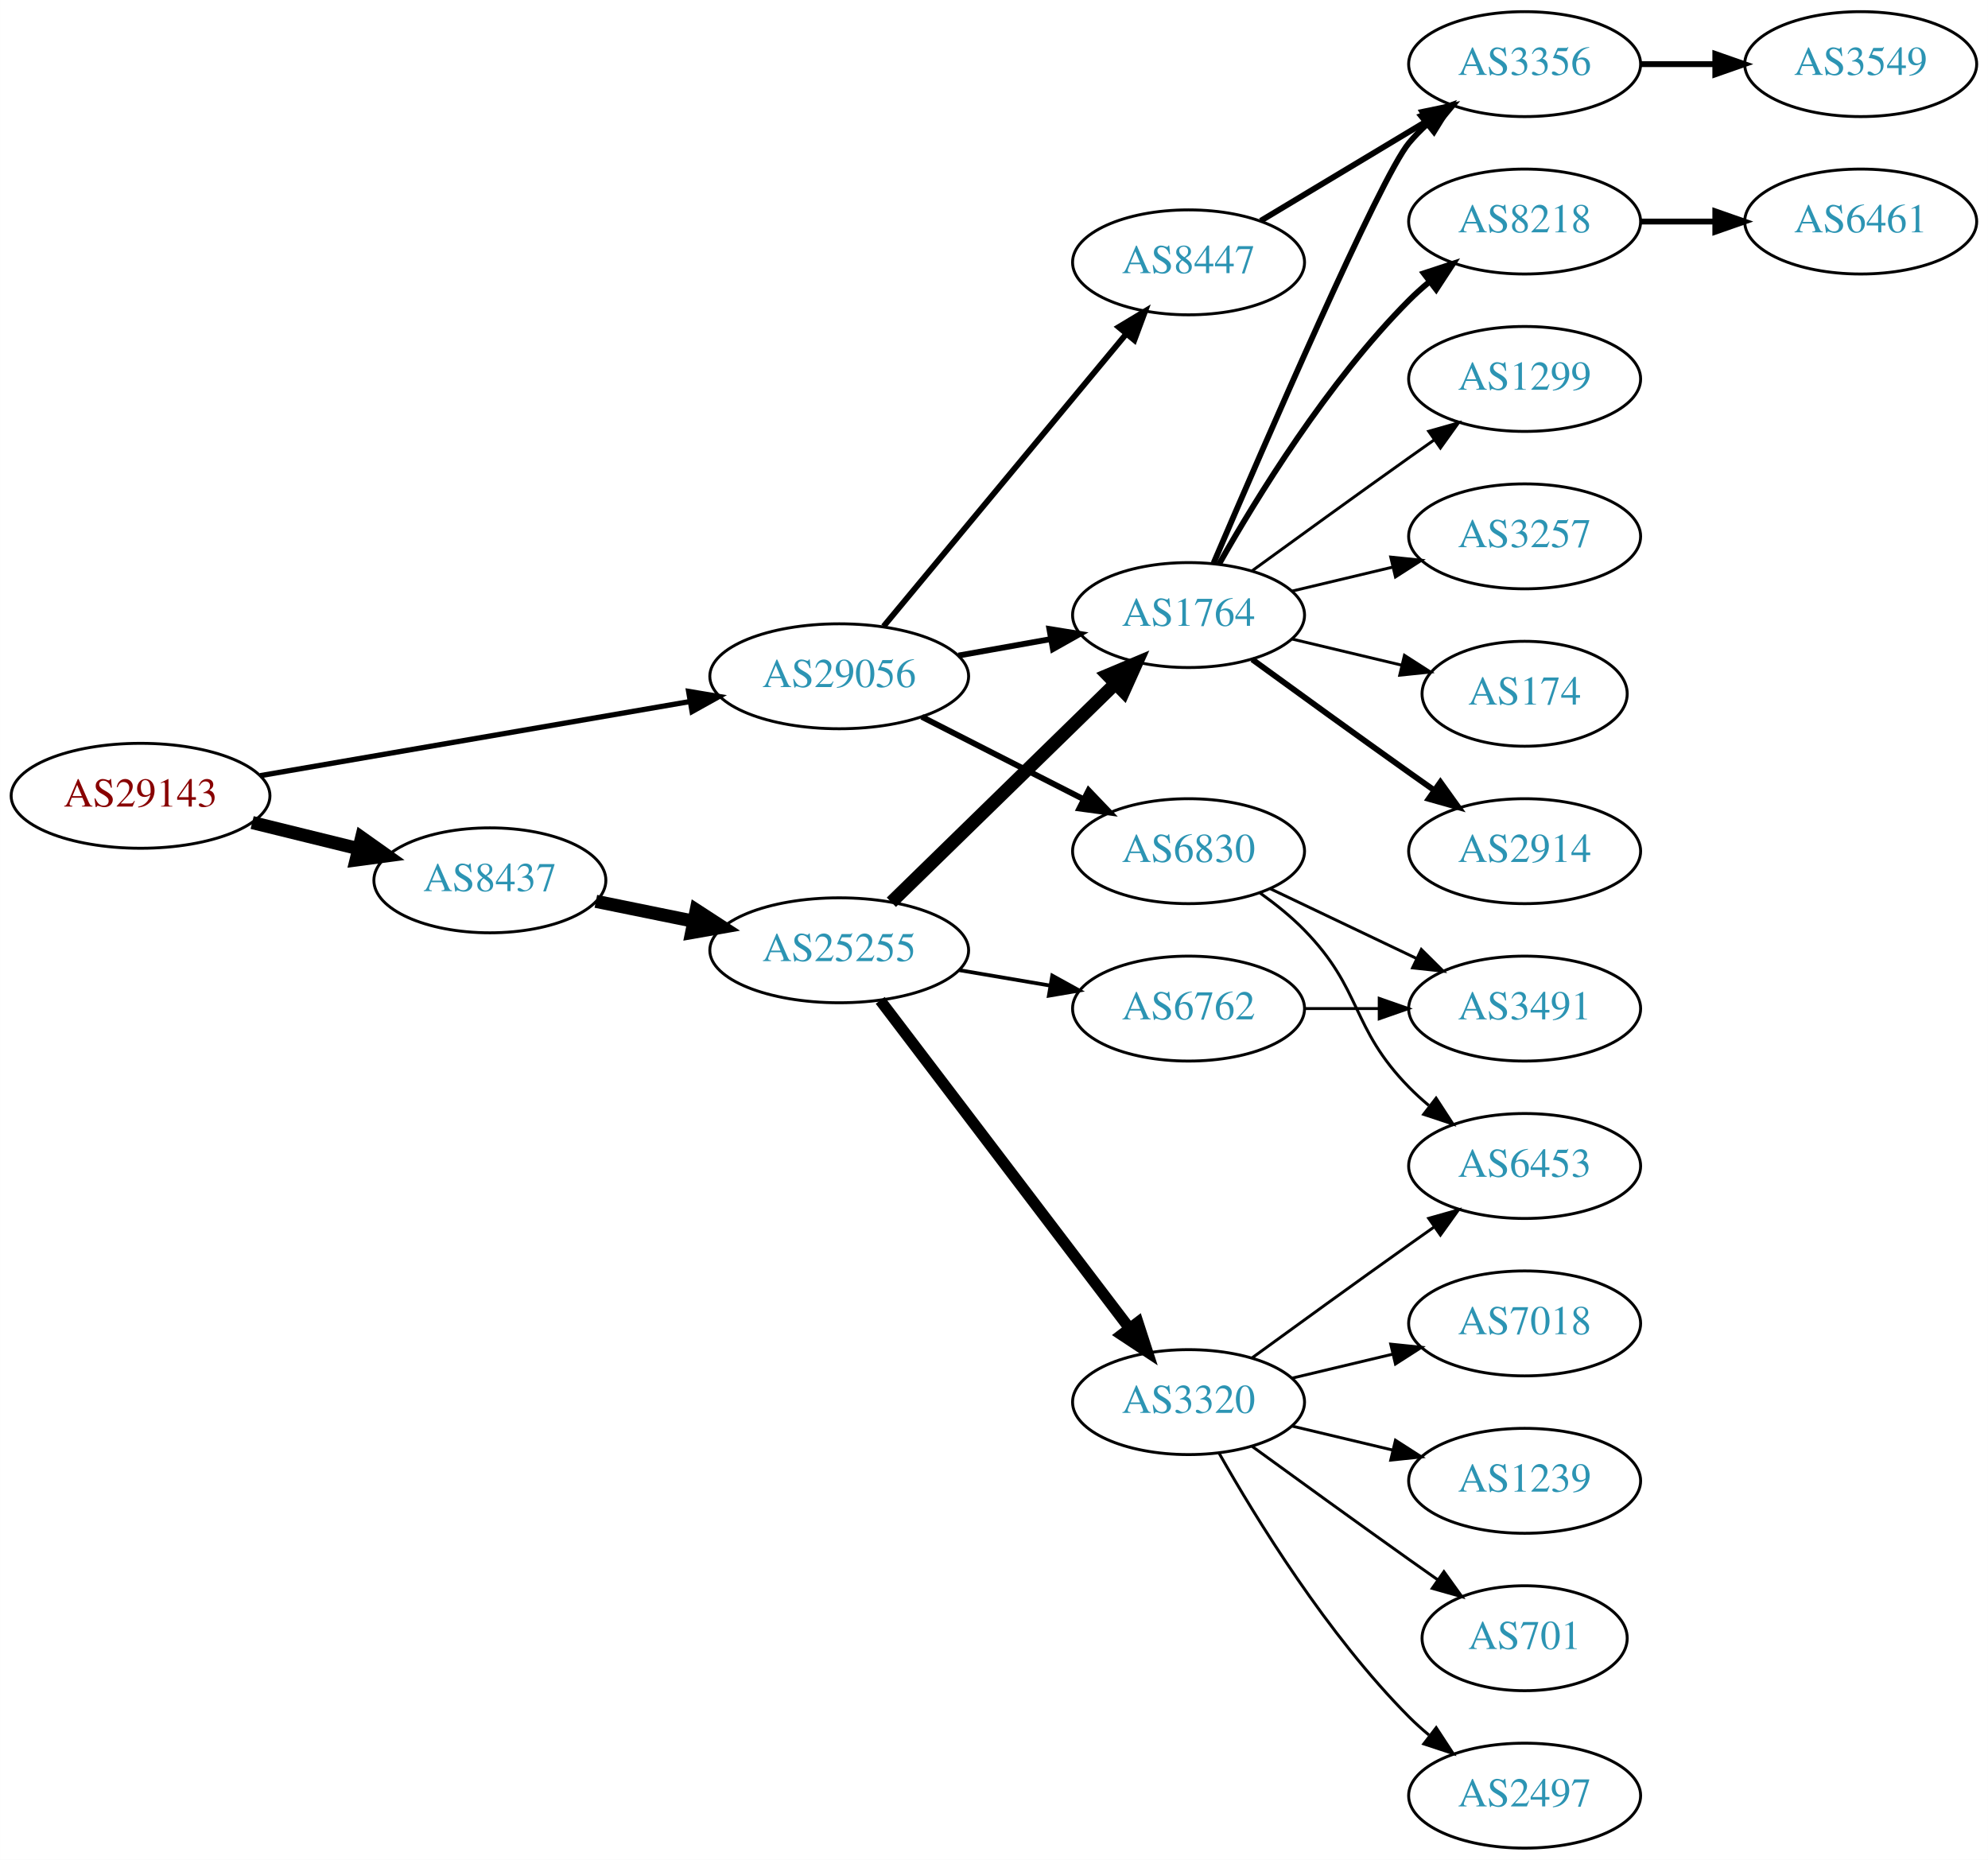
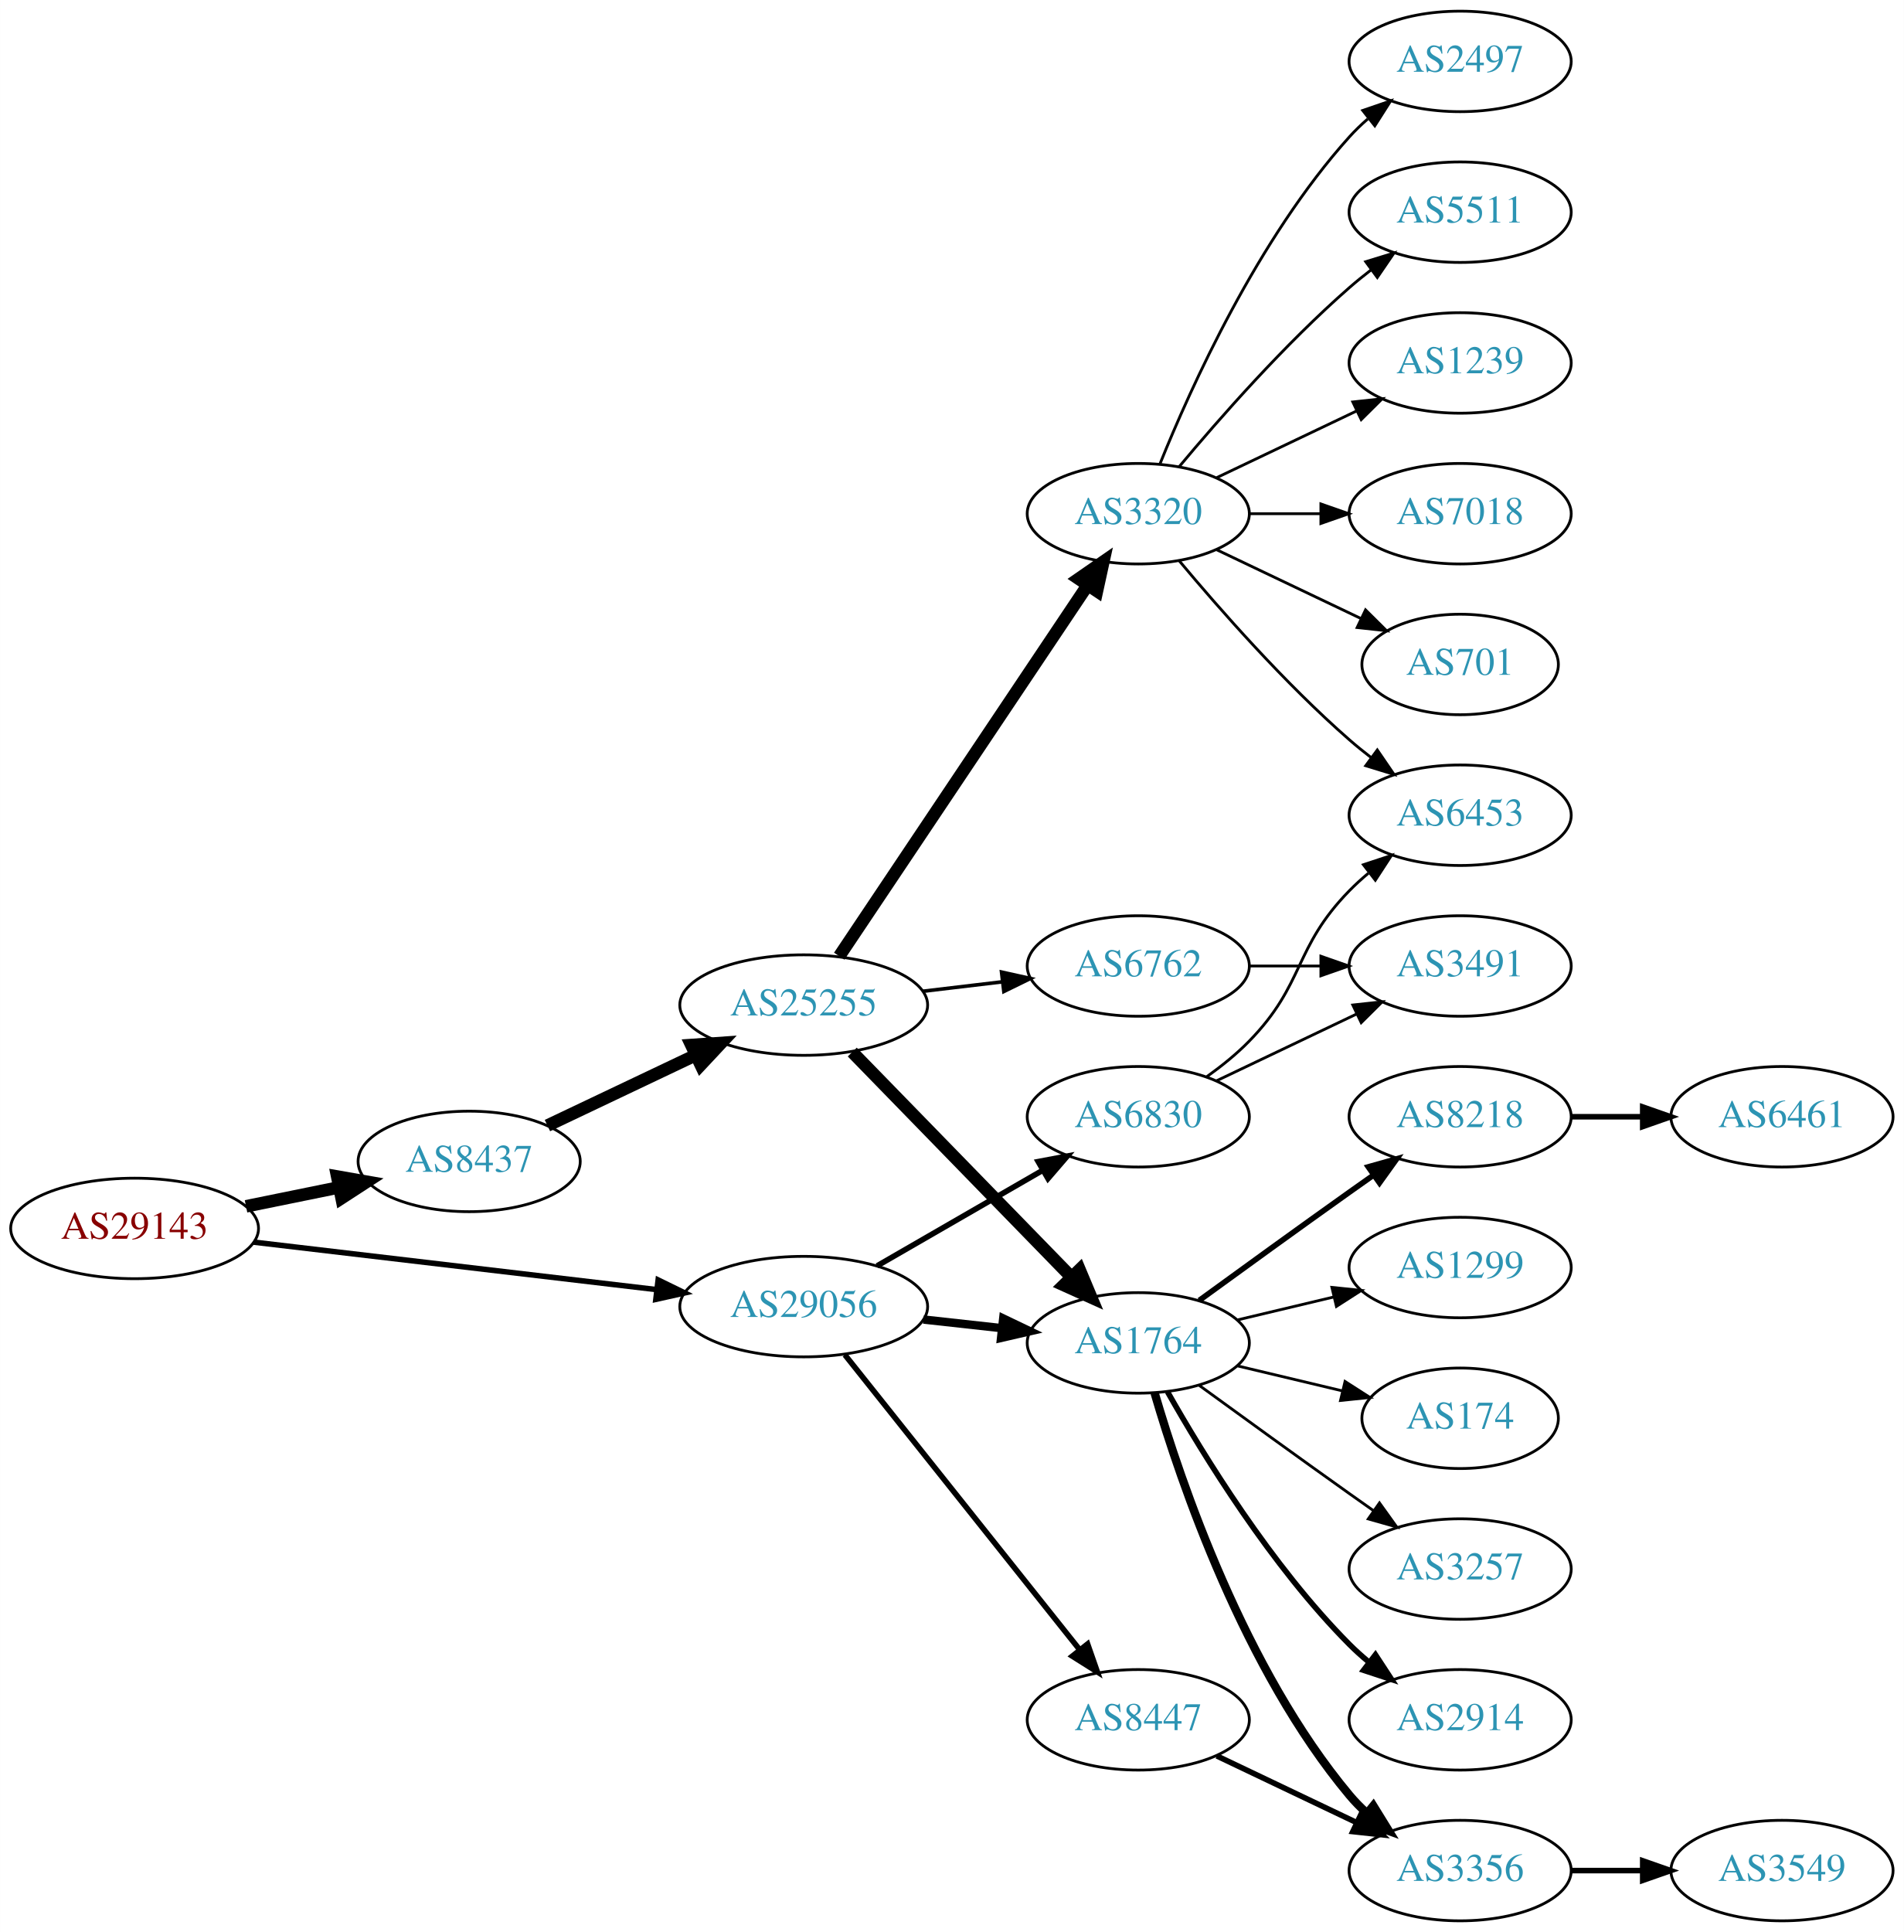
- <svg xmlns="http://www.w3.org/2000/svg" xmlns:xlink="http://www.w3.org/1999/xlink" width="682pt" height="638pt" viewBox="0.00 0.00 681.96 638.00">
-   <g id="graph0" class="graph" transform="scale(1 1) rotate(0) translate(4 634)">
-     <polygon fill="white" stroke="none" points="-4,4 -4,-634 677.956,-634 677.956,4 -4,4" />
+ <svg xmlns="http://www.w3.org/2000/svg" xmlns:xlink="http://www.w3.org/1999/xlink" width="682pt" height="692pt" viewBox="0.00 0.00 681.96 692.00">
+   <g id="graph0" class="graph" transform="scale(1 1) rotate(0) translate(4 688)">
+     <polygon fill="white" stroke="none" points="-4,4 -4,-688 677.956,-688 677.956,4 -4,4" />
    <g id="node1" class="node">
      <g id="a_node1">
        <a xlink:href="/asn/29143" xlink:title="AS29143 ~ Magistrat Graz [AT]">
-           <ellipse fill="#ffffff" stroke="black" cx="44.196" cy="-361" rx="44.393" ry="18" />
-           <text text-anchor="middle" x="44.196" y="-357.3" font-family="Times,serif" font-size="14.00" fill="#880000">AS29143</text>
+           <ellipse fill="#ffffff" stroke="black" cx="44.196" cy="-248" rx="44.393" ry="18" />
+           <text text-anchor="middle" x="44.196" y="-244.3" font-family="Times,serif" font-size="14.00" fill="#880000">AS29143</text>
        </a>
      </g>
    </g>
    <g id="node2" class="node">
      <g id="a_node2">
        <a xlink:href="/asn/8437" xlink:title="AS8437 ~ Hutchison Drei Austria GmbH [AT]">
-           <ellipse fill="#ffffff" stroke="black" cx="164.039" cy="-332" rx="39.794" ry="18" />
-           <text text-anchor="middle" x="164.039" y="-328.3" font-family="Times,serif" font-size="14.00" fill="#2c94b3">AS8437</text>
+           <ellipse fill="#ffffff" stroke="black" cx="164.039" cy="-272" rx="39.794" ry="18" />
+           <text text-anchor="middle" x="164.039" y="-268.3" font-family="Times,serif" font-size="14.00" fill="#2c94b3">AS8437</text>
        </a>
      </g>
    </g>
    <g id="edge1" class="edge">
-       <path fill="none" stroke="black" stroke-width="4.5" d="M82.482,-351.824C94.072,-348.972 106.958,-345.801 118.965,-342.846" />
-       <polygon fill="black" stroke="black" stroke-width="4.5" points="120.026,-346.64 128.795,-340.427 118.144,-338.993 120.026,-346.64" />
+       <path fill="none" stroke="black" stroke-width="4.5" d="M84.109,-255.925C94.785,-258.099 106.456,-260.476 117.47,-262.719" />
+       <polygon fill="black" stroke="black" stroke-width="4.5" points="116.768,-266.595 127.352,-264.732 118.339,-258.878 116.768,-266.595" />
    </g>
    <g id="node3" class="node">
      <g id="a_node3">
        <a xlink:href="/asn/29056" xlink:title="AS29056 ~ Citycom Telekommunikation GmbH [AT]">
-           <ellipse fill="#ffffff" stroke="black" cx="283.881" cy="-402" rx="44.393" ry="18" />
-           <text text-anchor="middle" x="283.881" y="-398.3" font-family="Times,serif" font-size="14.00" fill="#2c94b3">AS29056</text>
+           <ellipse fill="#ffffff" stroke="black" cx="283.881" cy="-220" rx="44.393" ry="18" />
+           <text text-anchor="middle" x="283.881" y="-216.3" font-family="Times,serif" font-size="14.00" fill="#2c94b3">AS29056</text>
        </a>
      </g>
    </g>
    <g id="edge2" class="edge">
-       <path fill="none" stroke="black" stroke-width="1.8" d="M85.247,-367.909C125.875,-374.917 188.861,-385.782 232.771,-393.356" />
-       <polygon fill="black" stroke="black" stroke-width="1.8" points="232.216,-396.812 242.666,-395.063 233.406,-389.914 232.216,-396.812" />
+       <path fill="none" stroke="black" stroke-width="1.969" d="M86.87,-243.091C127.052,-238.357 187.969,-231.181 231.215,-226.086" />
+       <polygon fill="black" stroke="black" stroke-width="1.969" points="231.734,-229.55 241.255,-224.904 230.915,-222.598 231.734,-229.55" />
    </g>
    <g id="node4" class="node">
      <g id="a_node4">
        <a xlink:href="/asn/25255" xlink:title="AS25255 ~ ==&gt; TELE2 AUSTRIA &lt;== [AT]">
-           <ellipse fill="#ffffff" stroke="black" cx="283.881" cy="-308" rx="44.393" ry="18" />
-           <text text-anchor="middle" x="283.881" y="-304.3" font-family="Times,serif" font-size="14.00" fill="#2c94b3">AS25255</text>
+           <ellipse fill="#ffffff" stroke="black" cx="283.881" cy="-328" rx="44.393" ry="18" />
+           <text text-anchor="middle" x="283.881" y="-324.3" font-family="Times,serif" font-size="14.00" fill="#2c94b3">AS25255</text>
        </a>
      </g>
    </g>
    <g id="edge3" class="edge">
-       <path fill="none" stroke="black" stroke-width="4.5" d="M200.395,-324.799C210.88,-322.664 222.557,-320.286 233.749,-318.006" />
-       <polygon fill="black" stroke="black" stroke-width="4.5" points="234.83,-321.805 243.843,-315.951 233.259,-314.088 234.83,-321.805" />
-     </g>
-     <g id="node5" class="node">
-       <g id="a_node5">
+       <path fill="none" stroke="black" stroke-width="4.5" d="M192.074,-284.848C207.784,-292.313 227.821,-301.835 245.074,-310.034" />
+       <polygon fill="black" stroke="black" stroke-width="4.5" points="243.606,-313.695 254.328,-314.431 246.986,-306.583 243.606,-313.695" />
+     </g>
+     <g id="node6" class="node">
+       <g id="a_node6">
        <a xlink:href="/asn/1764" xlink:title="AS1764 ~ NEXTLAYER-AS [AT]">
-           <ellipse fill="#ffffff" stroke="black" cx="403.724" cy="-423" rx="39.794" ry="18" />
-           <text text-anchor="middle" x="403.724" y="-419.3" font-family="Times,serif" font-size="14.00" fill="#2c94b3">AS1764</text>
-         </a>
-       </g>
-     </g>
-     <g id="edge21" class="edge">
-       <path fill="none" stroke="black" stroke-width="2" d="M324.777,-409.11C334.999,-410.931 346.076,-412.905 356.583,-414.777" />
-       <polygon fill="black" stroke="black" stroke-width="2" points="355.977,-418.225 366.436,-416.533 357.205,-411.333 355.977,-418.225" />
-     </g>
-     <g id="node22" class="node">
-       <g id="a_node22">
-         <a xlink:href="/asn/8447" xlink:title="AS8447 ~ A1 Telekom Austria AG [AT]">
-           <ellipse fill="#ffffff" stroke="black" cx="403.724" cy="-544" rx="39.794" ry="18" />
-           <text text-anchor="middle" x="403.724" y="-540.3" font-family="Times,serif" font-size="14.00" fill="#2c94b3">AS8447</text>
+           <ellipse fill="#ffffff" stroke="black" cx="403.724" cy="-207" rx="39.794" ry="18" />
+           <text text-anchor="middle" x="403.724" y="-203.3" font-family="Times,serif" font-size="14.00" fill="#2c94b3">AS1764</text>
        </a>
      </g>
    </g>
    <g id="edge22" class="edge">
-       <path fill="none" stroke="black" stroke-width="2" d="M299.096,-419.129C319.822,-444.104 358.453,-490.654 382.244,-519.322" />
-       <polygon fill="black" stroke="black" stroke-width="2" points="379.745,-521.792 388.825,-527.252 385.132,-517.321 379.745,-521.792" />
+       <path fill="none" stroke="black" stroke-width="3" d="M326.76,-215.38C335.796,-214.383 345.418,-213.322 354.669,-212.301" />
+       <polygon fill="black" stroke="black" stroke-width="3" points="355.35,-215.747 364.906,-211.172 354.582,-208.79 355.35,-215.747" />
    </g>
    <g id="node23" class="node">
      <g id="a_node23">
        <a xlink:href="/asn/6830" xlink:title="AS6830 ~ LibertyGlobal [AT]">
-           <ellipse fill="#ffffff" stroke="black" cx="403.724" cy="-342" rx="39.794" ry="18" />
-           <text text-anchor="middle" x="403.724" y="-338.3" font-family="Times,serif" font-size="14.00" fill="#2c94b3">AS6830</text>
+           <ellipse fill="#ffffff" stroke="black" cx="403.724" cy="-288" rx="39.794" ry="18" />
+           <text text-anchor="middle" x="403.724" y="-284.3" font-family="Times,serif" font-size="14.00" fill="#2c94b3">AS6830</text>
        </a>
      </g>
    </g>
    <g id="edge23" class="edge">
-       <path fill="none" stroke="black" stroke-width="2" d="M312.213,-388.084C328.772,-379.653 350.057,-368.815 367.826,-359.768" />
-       <polygon fill="black" stroke="black" stroke-width="2" points="369.43,-362.879 376.753,-355.223 366.254,-356.641 369.43,-362.879" />
+       <path fill="none" stroke="black" stroke-width="2" d="M310.161,-234.588C327.481,-244.582 350.632,-257.941 369.448,-268.799" />
+       <polygon fill="black" stroke="black" stroke-width="2" points="367.881,-271.935 378.292,-273.902 371.38,-265.872 367.881,-271.935" />
+     </g>
+     <g id="node24" class="node">
+       <g id="a_node24">
+         <a xlink:href="/asn/8447" xlink:title="AS8447 ~ A1 Telekom Austria AG [AT]">
+           <ellipse fill="#ffffff" stroke="black" cx="403.724" cy="-72" rx="39.794" ry="18" />
+           <text text-anchor="middle" x="403.724" y="-68.3" font-family="Times,serif" font-size="14.00" fill="#2c94b3">AS8447</text>
+         </a>
+       </g>
+     </g>
+     <g id="edge24" class="edge">
+       <path fill="none" stroke="black" stroke-width="2" d="M298.63,-202.733C319.386,-176.666 358.831,-127.126 382.755,-97.079" />
+       <polygon fill="black" stroke="black" stroke-width="2" points="385.572,-99.16 389.063,-89.157 380.096,-94.8 385.572,-99.16" />
+     </g>
+     <g id="node5" class="node">
+       <g id="a_node5">
+         <a xlink:href="/asn/3320" xlink:title="AS3320 ~ DTAG [DE]">
+           <ellipse fill="#ffffff" stroke="black" cx="403.724" cy="-504" rx="39.794" ry="18" />
+           <text text-anchor="middle" x="403.724" y="-500.3" font-family="Times,serif" font-size="14.00" fill="#2c94b3">AS3320</text>
+         </a>
+       </g>
    </g>
    <g id="edge4" class="edge">
-       <path fill="none" stroke="black" stroke-width="4.5" d="M301.765,-324.477C321.892,-344.118 355.673,-377.084 378.562,-399.421" />
-       <polygon fill="black" stroke="black" stroke-width="4.5" points="375.964,-402.388 385.871,-406.554 381.464,-396.752 375.964,-402.388" />
-     </g>
-     <g id="node6" class="node">
-       <g id="a_node6">
-         <a xlink:href="/asn/3320" xlink:title="AS3320 ~ DTAG [DE]">
-           <ellipse fill="#ffffff" stroke="black" cx="403.724" cy="-153" rx="39.794" ry="18" />
-           <text text-anchor="middle" x="403.724" y="-149.3" font-family="Times,serif" font-size="14.00" fill="#2c94b3">AS3320</text>
-         </a>
-       </g>
+       <path fill="none" stroke="black" stroke-width="4.5" d="M296.611,-345.519C317.488,-376.699 361.176,-441.948 385.48,-478.245" />
+       <polygon fill="black" stroke="black" stroke-width="4.5" points="382.379,-480.693 391.215,-486.811 388.923,-476.311 382.379,-480.693" />
    </g>
    <g id="edge5" class="edge">
-       <path fill="none" stroke="black" stroke-width="3.857" d="M297.943,-290.82C318.648,-263.586 359.125,-210.346 383.26,-178.601" />
-       <polygon fill="black" stroke="black" stroke-width="3.857" points="386.338,-180.336 389.604,-170.257 380.765,-176.099 386.338,-180.336" />
+       <path fill="none" stroke="black" stroke-width="4.5" d="M301.267,-311.175C321.696,-290.198 356.734,-254.222 379.814,-230.523" />
+       <polygon fill="black" stroke="black" stroke-width="4.5" points="382.698,-233.206 386.854,-223.295 377.056,-227.712 382.698,-233.206" />
    </g>
    <g id="node7" class="node">
      <g id="a_node7">
        <a xlink:href="/asn/6762" xlink:title="AS6762 ~ TELECOM ITALIA SPARKLE S.p.A. [IT]">
-           <ellipse fill="#ffffff" stroke="black" cx="403.724" cy="-288" rx="39.794" ry="18" />
-           <text text-anchor="middle" x="403.724" y="-284.3" font-family="Times,serif" font-size="14.00" fill="#2c94b3">AS6762</text>
+           <ellipse fill="#ffffff" stroke="black" cx="403.724" cy="-342" rx="39.794" ry="18" />
+           <text text-anchor="middle" x="403.724" y="-338.3" font-family="Times,serif" font-size="14.00" fill="#2c94b3">AS6762</text>
        </a>
      </g>
    </g>
    <g id="edge6" class="edge">
-       <path fill="none" stroke="black" stroke-width="1.286" d="M325.106,-301.173C335.108,-299.476 345.911,-297.642 356.188,-295.898" />
-       <polygon fill="black" stroke="black" stroke-width="1.286" points="356.966,-299.316 366.24,-294.192 355.795,-292.415 356.966,-299.316" />
+       <path fill="none" stroke="black" stroke-width="1.286" d="M326.428,-332.936C335.674,-334.034 345.547,-335.207 355.018,-336.332" />
+       <polygon fill="black" stroke="black" stroke-width="1.286" points="354.746,-339.825 365.09,-337.529 355.572,-332.874 354.746,-339.825" />
    </g>
    <g id="node8" class="node">
      <g id="a_node8">
-         <a xlink:href="/asn/3257" xlink:title="AS3257 ~ GTT [DE]">
-           <ellipse fill="#ffffff" stroke="black" cx="519.017" cy="-450" rx="39.794" ry="18" />
-           <text text-anchor="middle" x="519.017" y="-446.3" font-family="Times,serif" font-size="14.00" fill="#2c94b3">AS3257</text>
+         <a xlink:href="/asn/701" xlink:title="AS701 ~ UUNET [US]">
+           <ellipse fill="#ffffff" stroke="black" cx="519.017" cy="-450" rx="35.194" ry="18" />
+           <text text-anchor="middle" x="519.017" y="-446.3" font-family="Times,serif" font-size="14.00" fill="#2c94b3">AS701</text>
        </a>
      </g>
    </g>
    <g id="edge7" class="edge">
-       <path fill="none" stroke="black" d="M439.331,-431.248C450.202,-433.838 462.357,-436.735 473.799,-439.462" />
-       <polygon fill="black" stroke="black" points="473.082,-442.889 483.621,-441.803 474.705,-436.08 473.082,-442.889" />
+       <path fill="none" stroke="black" d="M431.86,-491.066C447.292,-483.71 466.778,-474.423 483.313,-466.541" />
+       <polygon fill="black" stroke="black" points="485.133,-469.551 492.654,-462.089 482.121,-463.232 485.133,-469.551" />
    </g>
    <g id="node9" class="node">
      <g id="a_node9">
-         <a xlink:href="/asn/3356" xlink:title="AS3356 ~ Level 3 Parent, LLC [US]">
-           <ellipse fill="#ffffff" stroke="black" cx="519.017" cy="-612" rx="39.794" ry="18" />
-           <text text-anchor="middle" x="519.017" y="-608.3" font-family="Times,serif" font-size="14.00" fill="#2c94b3">AS3356</text>
+         <a xlink:href="/asn/2497" xlink:title="AS2497 ~ Internet Initiative Japan Inc. [JP]">
+           <ellipse fill="#ffffff" stroke="black" cx="519.017" cy="-666" rx="39.794" ry="18" />
+           <text text-anchor="middle" x="519.017" y="-662.3" font-family="Times,serif" font-size="14.00" fill="#2c94b3">AS2497</text>
        </a>
      </g>
    </g>
    <g id="edge8" class="edge">
-       <path fill="none" stroke="black" stroke-width="2" d="M412.324,-440.862C429.264,-480.465 469.414,-573.092 479.37,-585 481.241,-587.237 483.339,-589.374 485.565,-591.396" />
-       <polygon fill="black" stroke="black" stroke-width="2" points="483.509,-594.234 493.484,-597.804 487.912,-588.793 483.509,-594.234" />
+       <path fill="none" stroke="black" d="M411.472,-521.787C422.523,-549.243 446.576,-602.578 479.37,-639 481.373,-641.224 483.591,-643.363 485.924,-645.397" />
+       <polygon fill="black" stroke="black" points="484.122,-648.433 494.143,-651.873 488.454,-642.935 484.122,-648.433" />
    </g>
    <g id="node10" class="node">
      <g id="a_node10">
-         <a xlink:href="/asn/174" xlink:title="AS174 ~ Cogent Communications [US]">
-           <ellipse fill="#ffffff" stroke="black" cx="519.017" cy="-396" rx="35.194" ry="18" />
-           <text text-anchor="middle" x="519.017" y="-392.3" font-family="Times,serif" font-size="14.00" fill="#2c94b3">AS174</text>
+         <a xlink:href="/asn/6453" xlink:title="AS6453 ~ TATA COMMUNICATIONS (AMERICA) INC [US]">
+           <ellipse fill="#ffffff" stroke="black" cx="519.017" cy="-396" rx="39.794" ry="18" />
+           <text text-anchor="middle" x="519.017" y="-392.3" font-family="Times,serif" font-size="14.00" fill="#2c94b3">AS6453</text>
        </a>
      </g>
    </g>
    <g id="edge9" class="edge">
-       <path fill="none" stroke="black" d="M439.331,-414.752C451.125,-411.942 464.43,-408.771 476.698,-405.847" />
-       <polygon fill="black" stroke="black" points="477.787,-409.186 486.703,-403.463 476.164,-402.376 477.787,-409.186" />
+       <path fill="none" stroke="black" d="M418.354,-487.183C432.636,-470.071 456.183,-443.255 479.37,-423 481.836,-420.846 484.475,-418.706 487.172,-416.628" />
+       <polygon fill="black" stroke="black" points="489.345,-419.375 495.326,-410.63 485.197,-413.736 489.345,-419.375" />
    </g>
    <g id="node11" class="node">
      <g id="a_node11">
-         <a xlink:href="/asn/2914" xlink:title="AS2914 ~ NTT America, Inc. [US]">
-           <ellipse fill="#ffffff" stroke="black" cx="519.017" cy="-342" rx="39.794" ry="18" />
-           <text text-anchor="middle" x="519.017" y="-338.3" font-family="Times,serif" font-size="14.00" fill="#2c94b3">AS2914</text>
+         <a xlink:href="/asn/5511" xlink:title="AS5511 ~ Orange S.A. [FR]">
+           <ellipse fill="#ffffff" stroke="black" cx="519.017" cy="-612" rx="39.794" ry="18" />
+           <text text-anchor="middle" x="519.017" y="-608.3" font-family="Times,serif" font-size="14.00" fill="#2c94b3">AS5511</text>
        </a>
      </g>
    </g>
    <g id="edge10" class="edge">
-       <path fill="none" stroke="black" stroke-width="2" d="M425.572,-407.778C440.506,-396.909 461.12,-381.975 479.37,-369 482.191,-366.995 485.134,-364.915 488.082,-362.841" />
-       <polygon fill="black" stroke="black" stroke-width="2" points="490.128,-365.681 496.306,-357.074 486.109,-359.95 490.128,-365.681" />
+       <path fill="none" stroke="black" d="M418.354,-520.817C432.636,-537.929 456.183,-564.745 479.37,-585 481.836,-587.154 484.475,-589.294 487.172,-591.372" />
+       <polygon fill="black" stroke="black" points="485.197,-594.264 495.326,-597.37 489.345,-588.625 485.197,-594.264" />
    </g>
    <g id="node12" class="node">
      <g id="a_node12">
-         <a xlink:href="/asn/8218" xlink:title="AS8218 ~ legacy Neotelecoms [FR]">
+         <a xlink:href="/asn/1239" xlink:title="AS1239 ~ Sprint [US]">
          <ellipse fill="#ffffff" stroke="black" cx="519.017" cy="-558" rx="39.794" ry="18" />
-           <text text-anchor="middle" x="519.017" y="-554.3" font-family="Times,serif" font-size="14.00" fill="#2c94b3">AS8218</text>
+           <text text-anchor="middle" x="519.017" y="-554.3" font-family="Times,serif" font-size="14.00" fill="#2c94b3">AS1239</text>
        </a>
      </g>
    </g>
    <g id="edge11" class="edge">
-       <path fill="none" stroke="black" stroke-width="2" d="M414.184,-440.49C426.965,-463.096 451.398,-502.886 479.37,-531 481.481,-533.121 483.777,-535.188 486.163,-537.171" />
-       <polygon fill="black" stroke="black" stroke-width="2" points="484.415,-540.242 494.478,-543.556 488.678,-534.69 484.415,-540.242" />
+       <path fill="none" stroke="black" d="M431.86,-516.934C446.854,-524.081 465.675,-533.052 481.898,-540.785" />
+       <polygon fill="black" stroke="black" points="480.569,-544.028 491.102,-545.171 483.581,-537.709 480.569,-544.028" />
    </g>
    <g id="node13" class="node">
      <g id="a_node13">
-         <a xlink:href="/asn/1299" xlink:title="AS1299 ~ Telia Carrier [EU]">
+         <a xlink:href="/asn/7018" xlink:title="AS7018 ~ AT&amp;T Services, Inc. [US]">
          <ellipse fill="#ffffff" stroke="black" cx="519.017" cy="-504" rx="39.794" ry="18" />
-           <text text-anchor="middle" x="519.017" y="-500.3" font-family="Times,serif" font-size="14.00" fill="#2c94b3">AS1299</text>
+           <text text-anchor="middle" x="519.017" y="-500.3" font-family="Times,serif" font-size="14.00" fill="#2c94b3">AS7018</text>
        </a>
      </g>
    </g>
    <g id="edge12" class="edge">
-       <path fill="none" stroke="black" d="M425.572,-438.222C440.506,-449.091 461.12,-464.025 479.37,-477 482.191,-479.005 485.134,-481.085 488.082,-483.159" />
-       <polygon fill="black" stroke="black" points="486.109,-486.05 496.306,-488.926 490.128,-480.319 486.109,-486.05" />
+       <path fill="none" stroke="black" d="M443.396,-504C451.599,-504 460.363,-504 468.895,-504" />
+       <polygon fill="black" stroke="black" points="469.134,-507.5 479.134,-504 469.134,-500.5 469.134,-507.5" />
    </g>
    <g id="node14" class="node">
      <g id="a_node14">
-         <a xlink:href="/asn/701" xlink:title="AS701 ~ UUNET [US]">
-           <ellipse fill="#ffffff" stroke="black" cx="519.017" cy="-72" rx="35.194" ry="18" />
-           <text text-anchor="middle" x="519.017" y="-68.3" font-family="Times,serif" font-size="14.00" fill="#2c94b3">AS701</text>
+         <a xlink:href="/asn/3356" xlink:title="AS3356 ~ Level 3 Parent, LLC [US]">
+           <ellipse fill="#ffffff" stroke="black" cx="519.017" cy="-18" rx="39.794" ry="18" />
+           <text text-anchor="middle" x="519.017" y="-14.3" font-family="Times,serif" font-size="14.00" fill="#2c94b3">AS3356</text>
        </a>
      </g>
    </g>
    <g id="edge13" class="edge">
-       <path fill="none" stroke="black" d="M425.572,-137.778C440.506,-126.909 461.12,-111.975 479.37,-99 482.581,-96.718 485.95,-94.339 489.304,-91.982" />
-       <polygon fill="black" stroke="black" points="491.332,-94.834 497.515,-86.23 487.316,-89.101 491.332,-94.834" />
+       <path fill="none" stroke="black" stroke-width="3" d="M409.598,-188.998C418.912,-157.156 441.728,-90.019 479.37,-45 481.241,-42.763 483.339,-40.626 485.565,-38.604" />
+       <polygon fill="black" stroke="black" stroke-width="3" points="487.912,-41.208 493.484,-32.196 483.509,-35.766 487.912,-41.208" />
    </g>
    <g id="node15" class="node">
      <g id="a_node15">
-         <a xlink:href="/asn/6453" xlink:title="AS6453 ~ TATA COMMUNICATIONS (AMERICA) INC [US]">
-           <ellipse fill="#ffffff" stroke="black" cx="519.017" cy="-234" rx="39.794" ry="18" />
-           <text text-anchor="middle" x="519.017" y="-230.3" font-family="Times,serif" font-size="14.00" fill="#2c94b3">AS6453</text>
+         <a xlink:href="/asn/3257" xlink:title="AS3257 ~ GTT [DE]">
+           <ellipse fill="#ffffff" stroke="black" cx="519.017" cy="-126" rx="39.794" ry="18" />
+           <text text-anchor="middle" x="519.017" y="-122.3" font-family="Times,serif" font-size="14.00" fill="#2c94b3">AS3257</text>
        </a>
      </g>
    </g>
    <g id="edge14" class="edge">
-       <path fill="none" stroke="black" d="M425.572,-168.222C440.506,-179.091 461.12,-194.025 479.37,-207 482.191,-209.005 485.134,-211.085 488.082,-213.159" />
-       <polygon fill="black" stroke="black" points="486.109,-216.05 496.306,-218.926 490.128,-210.319 486.109,-216.05" />
+       <path fill="none" stroke="black" d="M425.572,-191.778C440.506,-180.909 461.12,-165.975 479.37,-153 482.191,-150.995 485.134,-148.915 488.082,-146.841" />
+       <polygon fill="black" stroke="black" points="490.128,-149.681 496.306,-141.074 486.109,-143.95 490.128,-149.681" />
    </g>
    <g id="node16" class="node">
      <g id="a_node16">
-         <a xlink:href="/asn/2497" xlink:title="AS2497 ~ Internet Initiative Japan Inc. [JP]">
-           <ellipse fill="#ffffff" stroke="black" cx="519.017" cy="-18" rx="39.794" ry="18" />
-           <text text-anchor="middle" x="519.017" y="-14.3" font-family="Times,serif" font-size="14.00" fill="#2c94b3">AS2497</text>
+         <a xlink:href="/asn/2914" xlink:title="AS2914 ~ NTT America, Inc. [US]">
+           <ellipse fill="#ffffff" stroke="black" cx="519.017" cy="-72" rx="39.794" ry="18" />
+           <text text-anchor="middle" x="519.017" y="-68.3" font-family="Times,serif" font-size="14.00" fill="#2c94b3">AS2914</text>
        </a>
      </g>
    </g>
    <g id="edge15" class="edge">
-       <path fill="none" stroke="black" d="M414.184,-135.51C426.965,-112.904 451.398,-73.114 479.37,-45 481.481,-42.879 483.777,-40.812 486.163,-38.829" />
-       <polygon fill="black" stroke="black" points="488.678,-41.31 494.478,-32.444 484.415,-35.758 488.678,-41.31" />
+       <path fill="none" stroke="black" stroke-width="2" d="M414.184,-189.51C426.965,-166.904 451.398,-127.114 479.37,-99 481.481,-96.879 483.777,-94.812 486.163,-92.829" />
+       <polygon fill="black" stroke="black" stroke-width="2" points="488.678,-95.31 494.478,-86.444 484.415,-89.758 488.678,-95.31" />
    </g>
    <g id="node17" class="node">
      <g id="a_node17">
-         <a xlink:href="/asn/7018" xlink:title="AS7018 ~ AT&amp;T Services, Inc. [US]">
-           <ellipse fill="#ffffff" stroke="black" cx="519.017" cy="-180" rx="39.794" ry="18" />
-           <text text-anchor="middle" x="519.017" y="-176.3" font-family="Times,serif" font-size="14.00" fill="#2c94b3">AS7018</text>
+         <a xlink:href="/asn/8218" xlink:title="AS8218 ~ legacy Neotelecoms [FR]">
+           <ellipse fill="#ffffff" stroke="black" cx="519.017" cy="-288" rx="39.794" ry="18" />
+           <text text-anchor="middle" x="519.017" y="-284.3" font-family="Times,serif" font-size="14.00" fill="#2c94b3">AS8218</text>
        </a>
      </g>
    </g>
    <g id="edge16" class="edge">
-       <path fill="none" stroke="black" d="M439.331,-161.248C450.202,-163.838 462.357,-166.735 473.799,-169.462" />
-       <polygon fill="black" stroke="black" points="473.082,-172.889 483.621,-171.803 474.705,-166.08 473.082,-172.889" />
+       <path fill="none" stroke="black" stroke-width="2" d="M425.572,-222.222C440.506,-233.091 461.12,-248.025 479.37,-261 482.191,-263.005 485.134,-265.085 488.082,-267.159" />
+       <polygon fill="black" stroke="black" stroke-width="2" points="486.109,-270.05 496.306,-272.926 490.128,-264.319 486.109,-270.05" />
    </g>
    <g id="node18" class="node">
      <g id="a_node18">
-         <a xlink:href="/asn/1239" xlink:title="AS1239 ~ Sprint [US]">
-           <ellipse fill="#ffffff" stroke="black" cx="519.017" cy="-126" rx="39.794" ry="18" />
-           <text text-anchor="middle" x="519.017" y="-122.3" font-family="Times,serif" font-size="14.00" fill="#2c94b3">AS1239</text>
+         <a xlink:href="/asn/1299" xlink:title="AS1299 ~ Telia Carrier [EU]">
+           <ellipse fill="#ffffff" stroke="black" cx="519.017" cy="-234" rx="39.794" ry="18" />
+           <text text-anchor="middle" x="519.017" y="-230.3" font-family="Times,serif" font-size="14.00" fill="#2c94b3">AS1299</text>
        </a>
      </g>
    </g>
    <g id="edge17" class="edge">
-       <path fill="none" stroke="black" d="M439.331,-144.752C450.202,-142.162 462.357,-139.265 473.799,-136.538" />
-       <polygon fill="black" stroke="black" points="474.705,-139.92 483.621,-134.197 473.082,-133.111 474.705,-139.92" />
+       <path fill="none" stroke="black" d="M439.331,-215.248C450.202,-217.838 462.357,-220.735 473.799,-223.462" />
+       <polygon fill="black" stroke="black" points="473.082,-226.889 483.621,-225.803 474.705,-220.08 473.082,-226.889" />
+     </g>
+     <g id="node19" class="node">
+       <g id="a_node19">
+         <a xlink:href="/asn/174" xlink:title="AS174 ~ Cogent Communications [US]">
+           <ellipse fill="#ffffff" stroke="black" cx="519.017" cy="-180" rx="35.194" ry="18" />
+           <text text-anchor="middle" x="519.017" y="-176.3" font-family="Times,serif" font-size="14.00" fill="#2c94b3">AS174</text>
+         </a>
+       </g>
+     </g>
+     <g id="edge18" class="edge">
+       <path fill="none" stroke="black" d="M439.331,-198.752C451.125,-195.942 464.43,-192.771 476.698,-189.847" />
+       <polygon fill="black" stroke="black" points="477.787,-193.186 486.703,-187.463 476.164,-186.376 477.787,-193.186" />
+     </g>
+     <g id="node20" class="node">
+       <g id="a_node20">
+         <a xlink:href="/asn/3491" xlink:title="AS3491 ~ PCCW Global, Inc. [US]">
+           <ellipse fill="#ffffff" stroke="black" cx="519.017" cy="-342" rx="39.794" ry="18" />
+           <text text-anchor="middle" x="519.017" y="-338.3" font-family="Times,serif" font-size="14.00" fill="#2c94b3">AS3491</text>
+         </a>
+       </g>
+     </g>
+     <g id="edge19" class="edge">
+       <path fill="none" stroke="black" d="M443.396,-342C451.599,-342 460.363,-342 468.895,-342" />
+       <polygon fill="black" stroke="black" points="469.134,-345.5 479.134,-342 469.134,-338.5 469.134,-345.5" />
    </g>
    <g id="node21" class="node">
      <g id="a_node21">
-         <a xlink:href="/asn/3491" xlink:title="AS3491 ~ PCCW Global, Inc. [US]">
-           <ellipse fill="#ffffff" stroke="black" cx="519.017" cy="-288" rx="39.794" ry="18" />
-           <text text-anchor="middle" x="519.017" y="-284.3" font-family="Times,serif" font-size="14.00" fill="#2c94b3">AS3491</text>
+         <a xlink:href="/asn/3549" xlink:title="AS3549 ~ Level 3 Parent, LLC [US]">
+           <ellipse fill="#ffffff" stroke="black" cx="634.31" cy="-18" rx="39.794" ry="18" />
+           <text text-anchor="middle" x="634.31" y="-14.3" font-family="Times,serif" font-size="14.00" fill="#2c94b3">AS3549</text>
        </a>
      </g>
    </g>
    <g id="edge20" class="edge">
-       <path fill="none" stroke="black" d="M443.396,-288C451.599,-288 460.363,-288 468.895,-288" />
-       <polygon fill="black" stroke="black" points="469.134,-291.5 479.134,-288 469.134,-284.5 469.134,-291.5" />
-     </g>
-     <g id="node20" class="node">
-       <g id="a_node20">
-         <a xlink:href="/asn/3549" xlink:title="AS3549 ~ Level 3 Parent, LLC [US]">
-           <ellipse fill="#ffffff" stroke="black" cx="634.31" cy="-612" rx="39.794" ry="18" />
-           <text text-anchor="middle" x="634.31" y="-608.3" font-family="Times,serif" font-size="14.00" fill="#2c94b3">AS3549</text>
-         </a>
-       </g>
-     </g>
-     <g id="edge19" class="edge">
-       <path fill="none" stroke="black" stroke-width="2" d="M558.689,-612C566.892,-612 575.656,-612 584.188,-612" />
-       <polygon fill="black" stroke="black" stroke-width="2" points="584.427,-615.5 594.427,-612 584.427,-608.5 584.427,-615.5" />
-     </g>
-     <g id="node19" class="node">
-       <g id="a_node19">
+       <path fill="none" stroke="black" stroke-width="2" d="M558.689,-18C566.892,-18 575.656,-18 584.188,-18" />
+       <polygon fill="black" stroke="black" stroke-width="2" points="584.427,-21.5 594.427,-18 584.427,-14.5 584.427,-21.5" />
+     </g>
+     <g id="node22" class="node">
+       <g id="a_node22">
        <a xlink:href="/asn/6461" xlink:title="AS6461 ~ Zayo Bandwidth [US]">
-           <ellipse fill="#ffffff" stroke="black" cx="634.31" cy="-558" rx="39.794" ry="18" />
-           <text text-anchor="middle" x="634.31" y="-554.3" font-family="Times,serif" font-size="14.00" fill="#2c94b3">AS6461</text>
-         </a>
-       </g>
-     </g>
-     <g id="edge18" class="edge">
-       <path fill="none" stroke="black" stroke-width="2" d="M558.689,-558C566.892,-558 575.656,-558 584.188,-558" />
-       <polygon fill="black" stroke="black" stroke-width="2" points="584.427,-561.5 594.427,-558 584.427,-554.5 584.427,-561.5" />
-     </g>
-     <g id="edge24" class="edge">
-       <path fill="none" stroke="black" stroke-width="2" d="M428.474,-558.255C445.09,-568.229 467.486,-581.671 485.723,-592.617" />
-       <polygon fill="black" stroke="black" stroke-width="2" points="483.923,-595.618 494.298,-597.764 487.525,-589.616 483.923,-595.618" />
+           <ellipse fill="#ffffff" stroke="black" cx="634.31" cy="-288" rx="39.794" ry="18" />
+           <text text-anchor="middle" x="634.31" y="-284.3" font-family="Times,serif" font-size="14.00" fill="#2c94b3">AS6461</text>
+         </a>
+       </g>
+     </g>
+     <g id="edge21" class="edge">
+       <path fill="none" stroke="black" stroke-width="2" d="M558.689,-288C566.892,-288 575.656,-288 584.188,-288" />
+       <polygon fill="black" stroke="black" stroke-width="2" points="584.427,-291.5 594.427,-288 584.427,-284.5 584.427,-291.5" />
+     </g>
+     <g id="edge25" class="edge">
+       <path fill="none" stroke="black" d="M428.318,-302.389C433.574,-306.148 438.906,-310.437 443.37,-315 463.543,-335.617 459.198,-348.383 479.37,-369 481.463,-371.139 483.746,-373.218 486.123,-375.21" />
+       <polygon fill="black" stroke="black" points="484.367,-378.275 494.423,-381.611 488.641,-372.732 484.367,-378.275" />
    </g>
    <g id="edge26" class="edge">
-       <path fill="none" stroke="black" d="M428.318,-327.611C433.574,-323.852 438.906,-319.563 443.37,-315 463.543,-294.383 459.198,-281.617 479.37,-261 481.463,-258.861 483.746,-256.782 486.123,-254.79" />
-       <polygon fill="black" stroke="black" points="488.641,-257.268 494.423,-248.389 484.367,-251.725 488.641,-257.268" />
-     </g>
-     <g id="edge25" class="edge">
-       <path fill="none" stroke="black" d="M431.86,-329.066C446.854,-321.919 465.675,-312.948 481.898,-305.215" />
-       <polygon fill="black" stroke="black" points="483.581,-308.291 491.102,-300.829 480.569,-301.972 483.581,-308.291" />
+       <path fill="none" stroke="black" d="M431.86,-300.934C446.854,-308.081 465.675,-317.052 481.898,-324.785" />
+       <polygon fill="black" stroke="black" points="480.569,-328.028 491.102,-329.171 483.581,-321.709 480.569,-328.028" />
+     </g>
+     <g id="edge27" class="edge">
+       <path fill="none" stroke="black" stroke-width="2" d="M431.86,-59.066C446.854,-51.919 465.675,-42.948 481.898,-35.215" />
+       <polygon fill="black" stroke="black" stroke-width="2" points="483.581,-38.291 491.102,-30.829 480.569,-31.972 483.581,-38.291" />
    </g>
  </g>
</svg>
